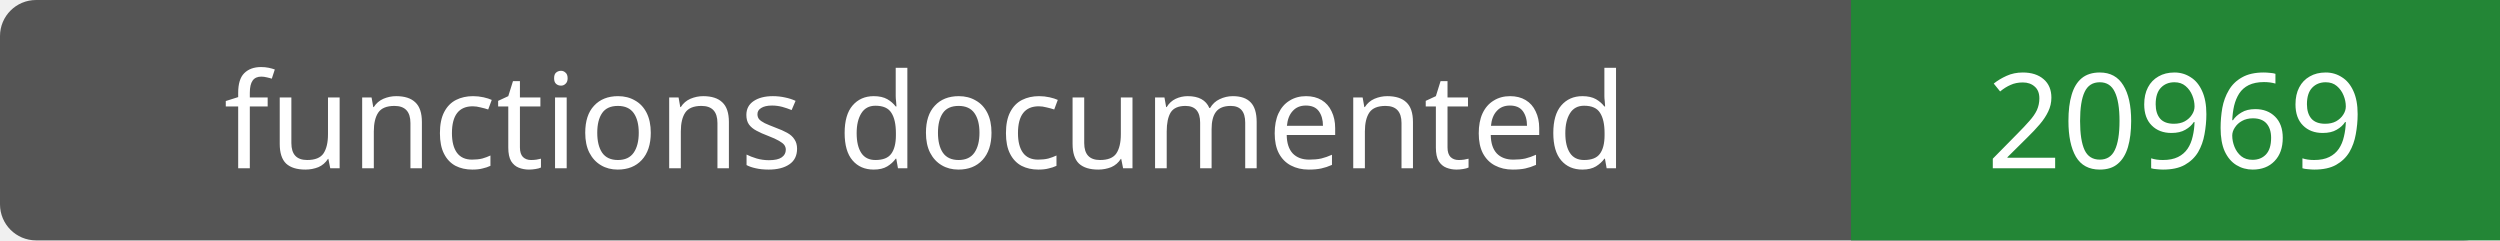
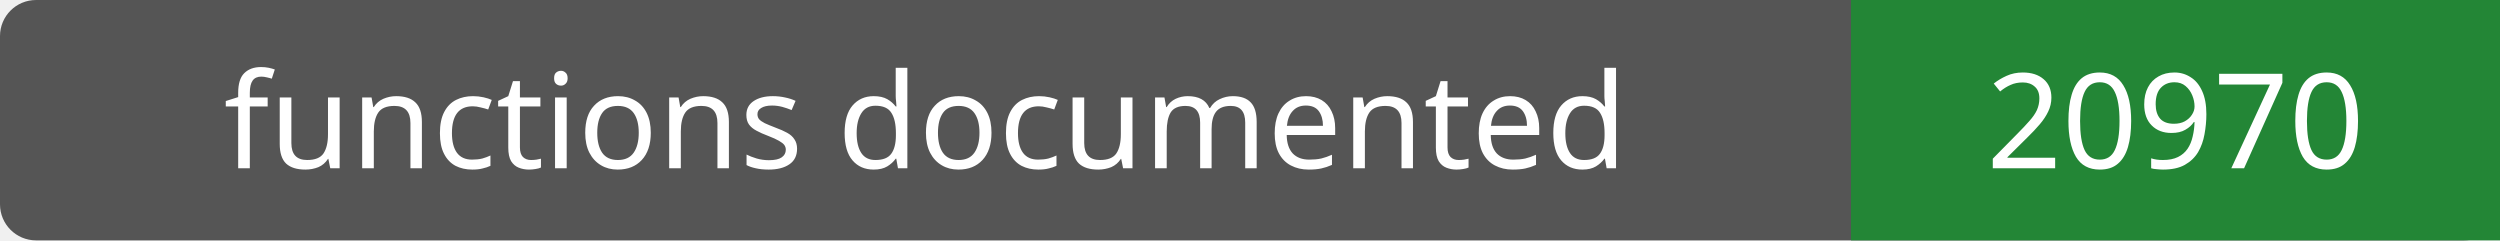
- <svg xmlns="http://www.w3.org/2000/svg" width="208" height="20" role="img" aria-label="functions documented: 20969">
+ <svg xmlns="http://www.w3.org/2000/svg" width="208" height="20" role="img" aria-label="functions documented: 20970">
  <rect width="208" height="20" rx="3" fill="#555" />
  <path fill="#238636" d="M154 0h54v20H154z" />
  <g fill="#fff" text-anchor="middle" font-family="Verdana,sans-serif" font-size="11">
    <text x="77.0" y="14">functions documented</text>
-     <text x="181.0" y="14">20969</text>
+     <text x="181.0" y="14">20970</text>
  </g>
</svg>
